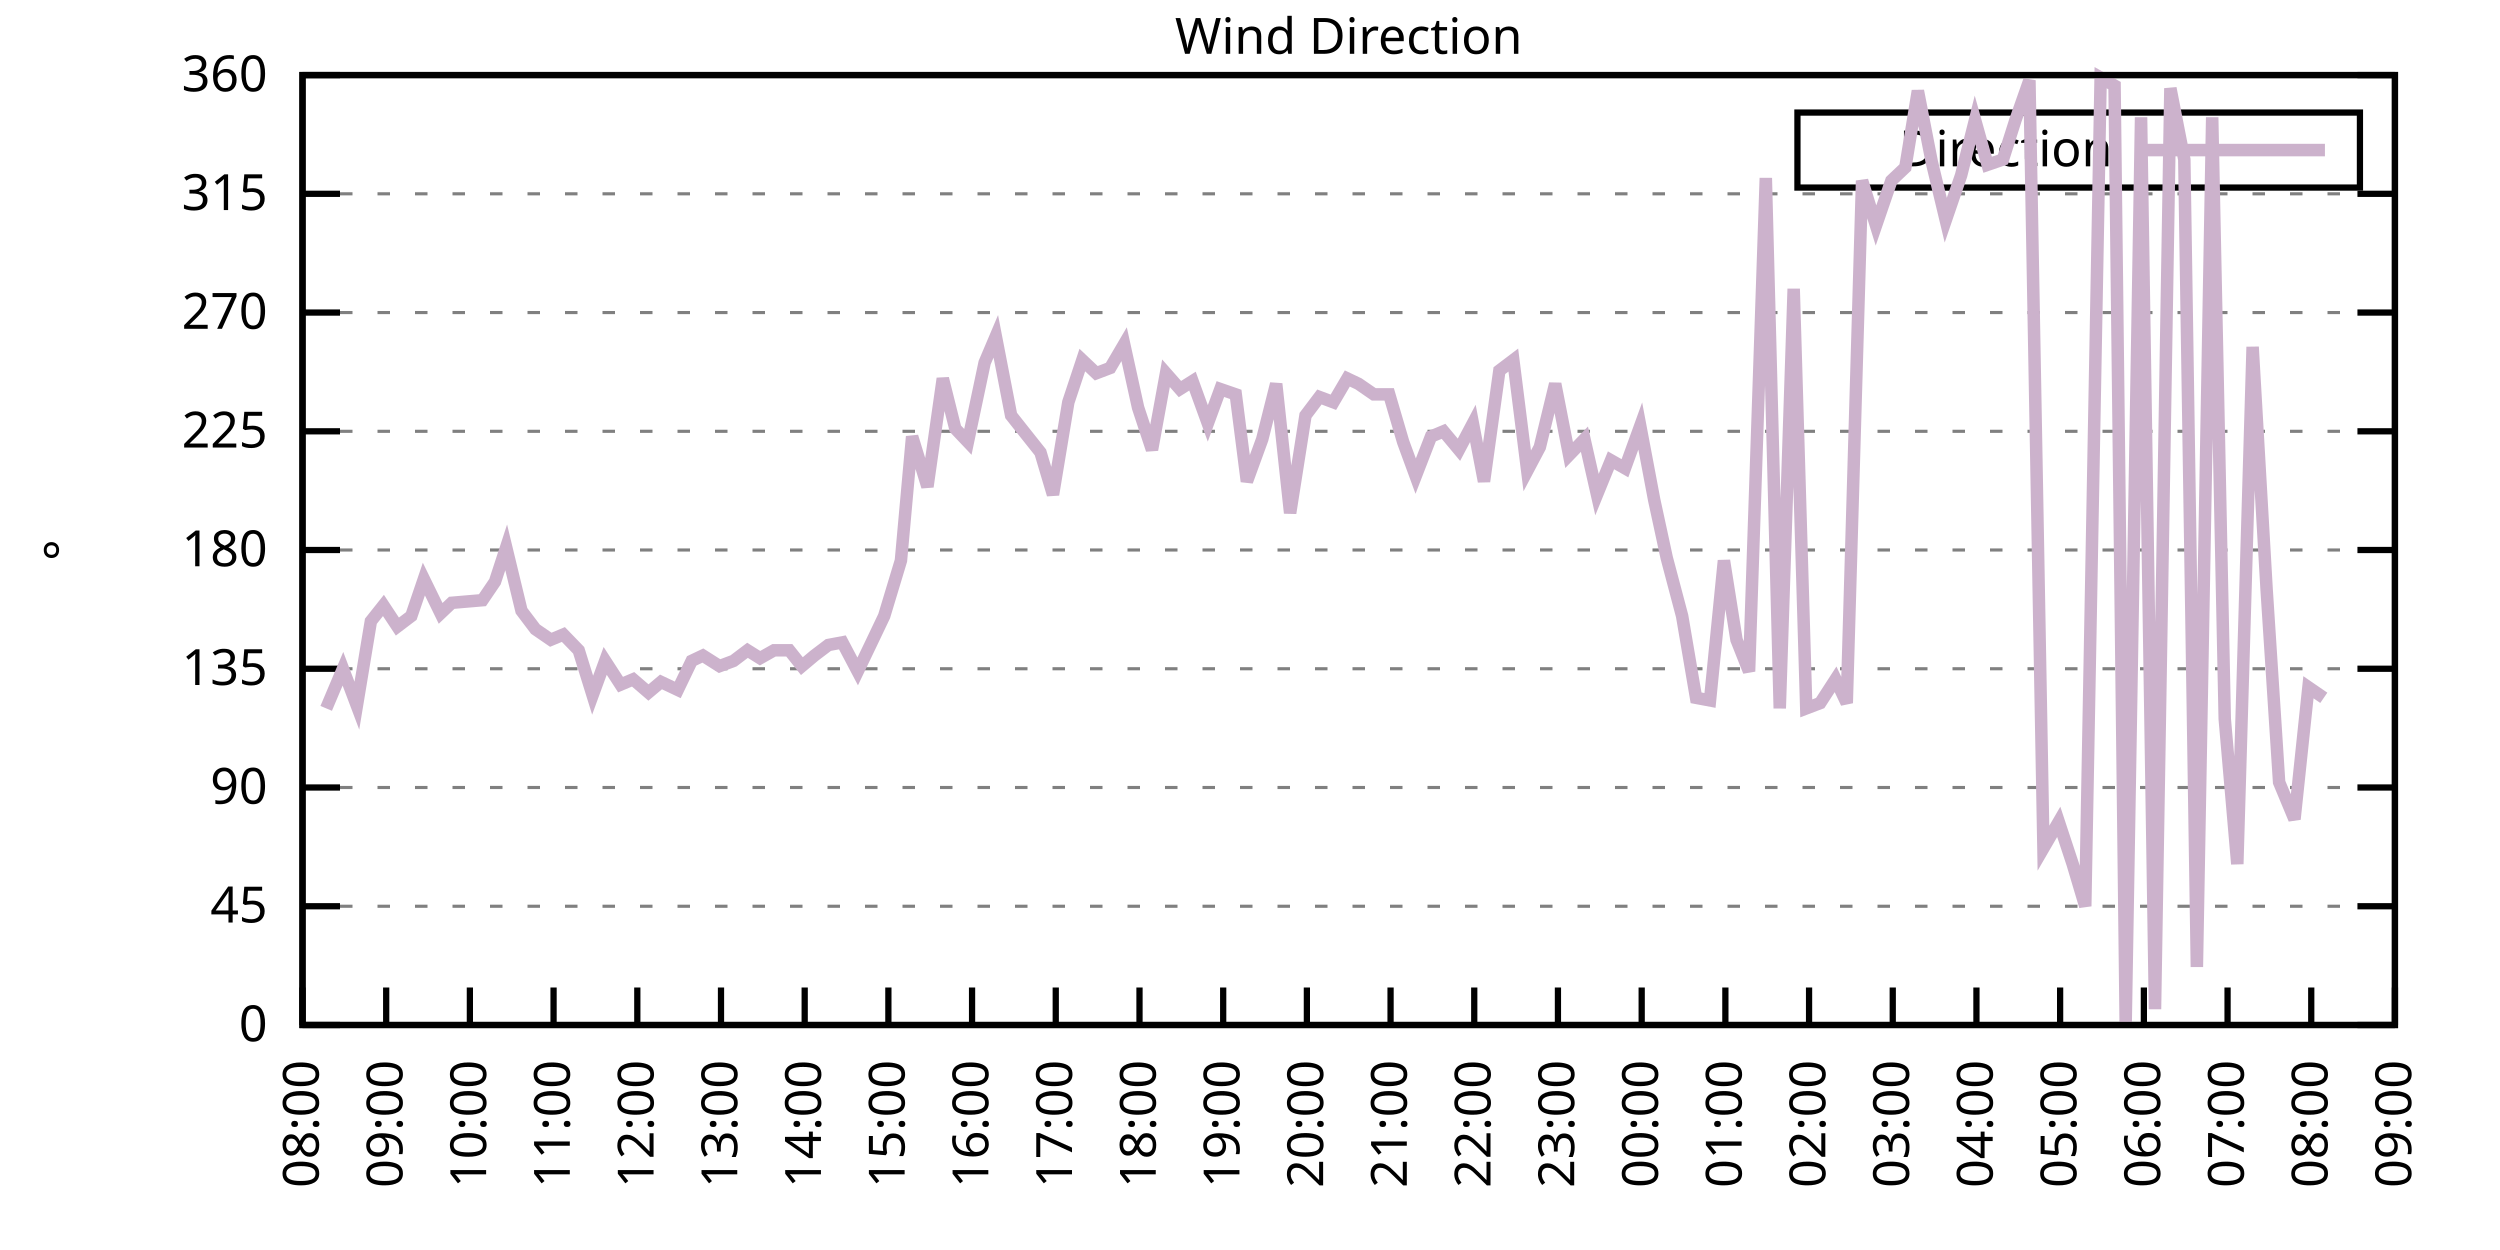
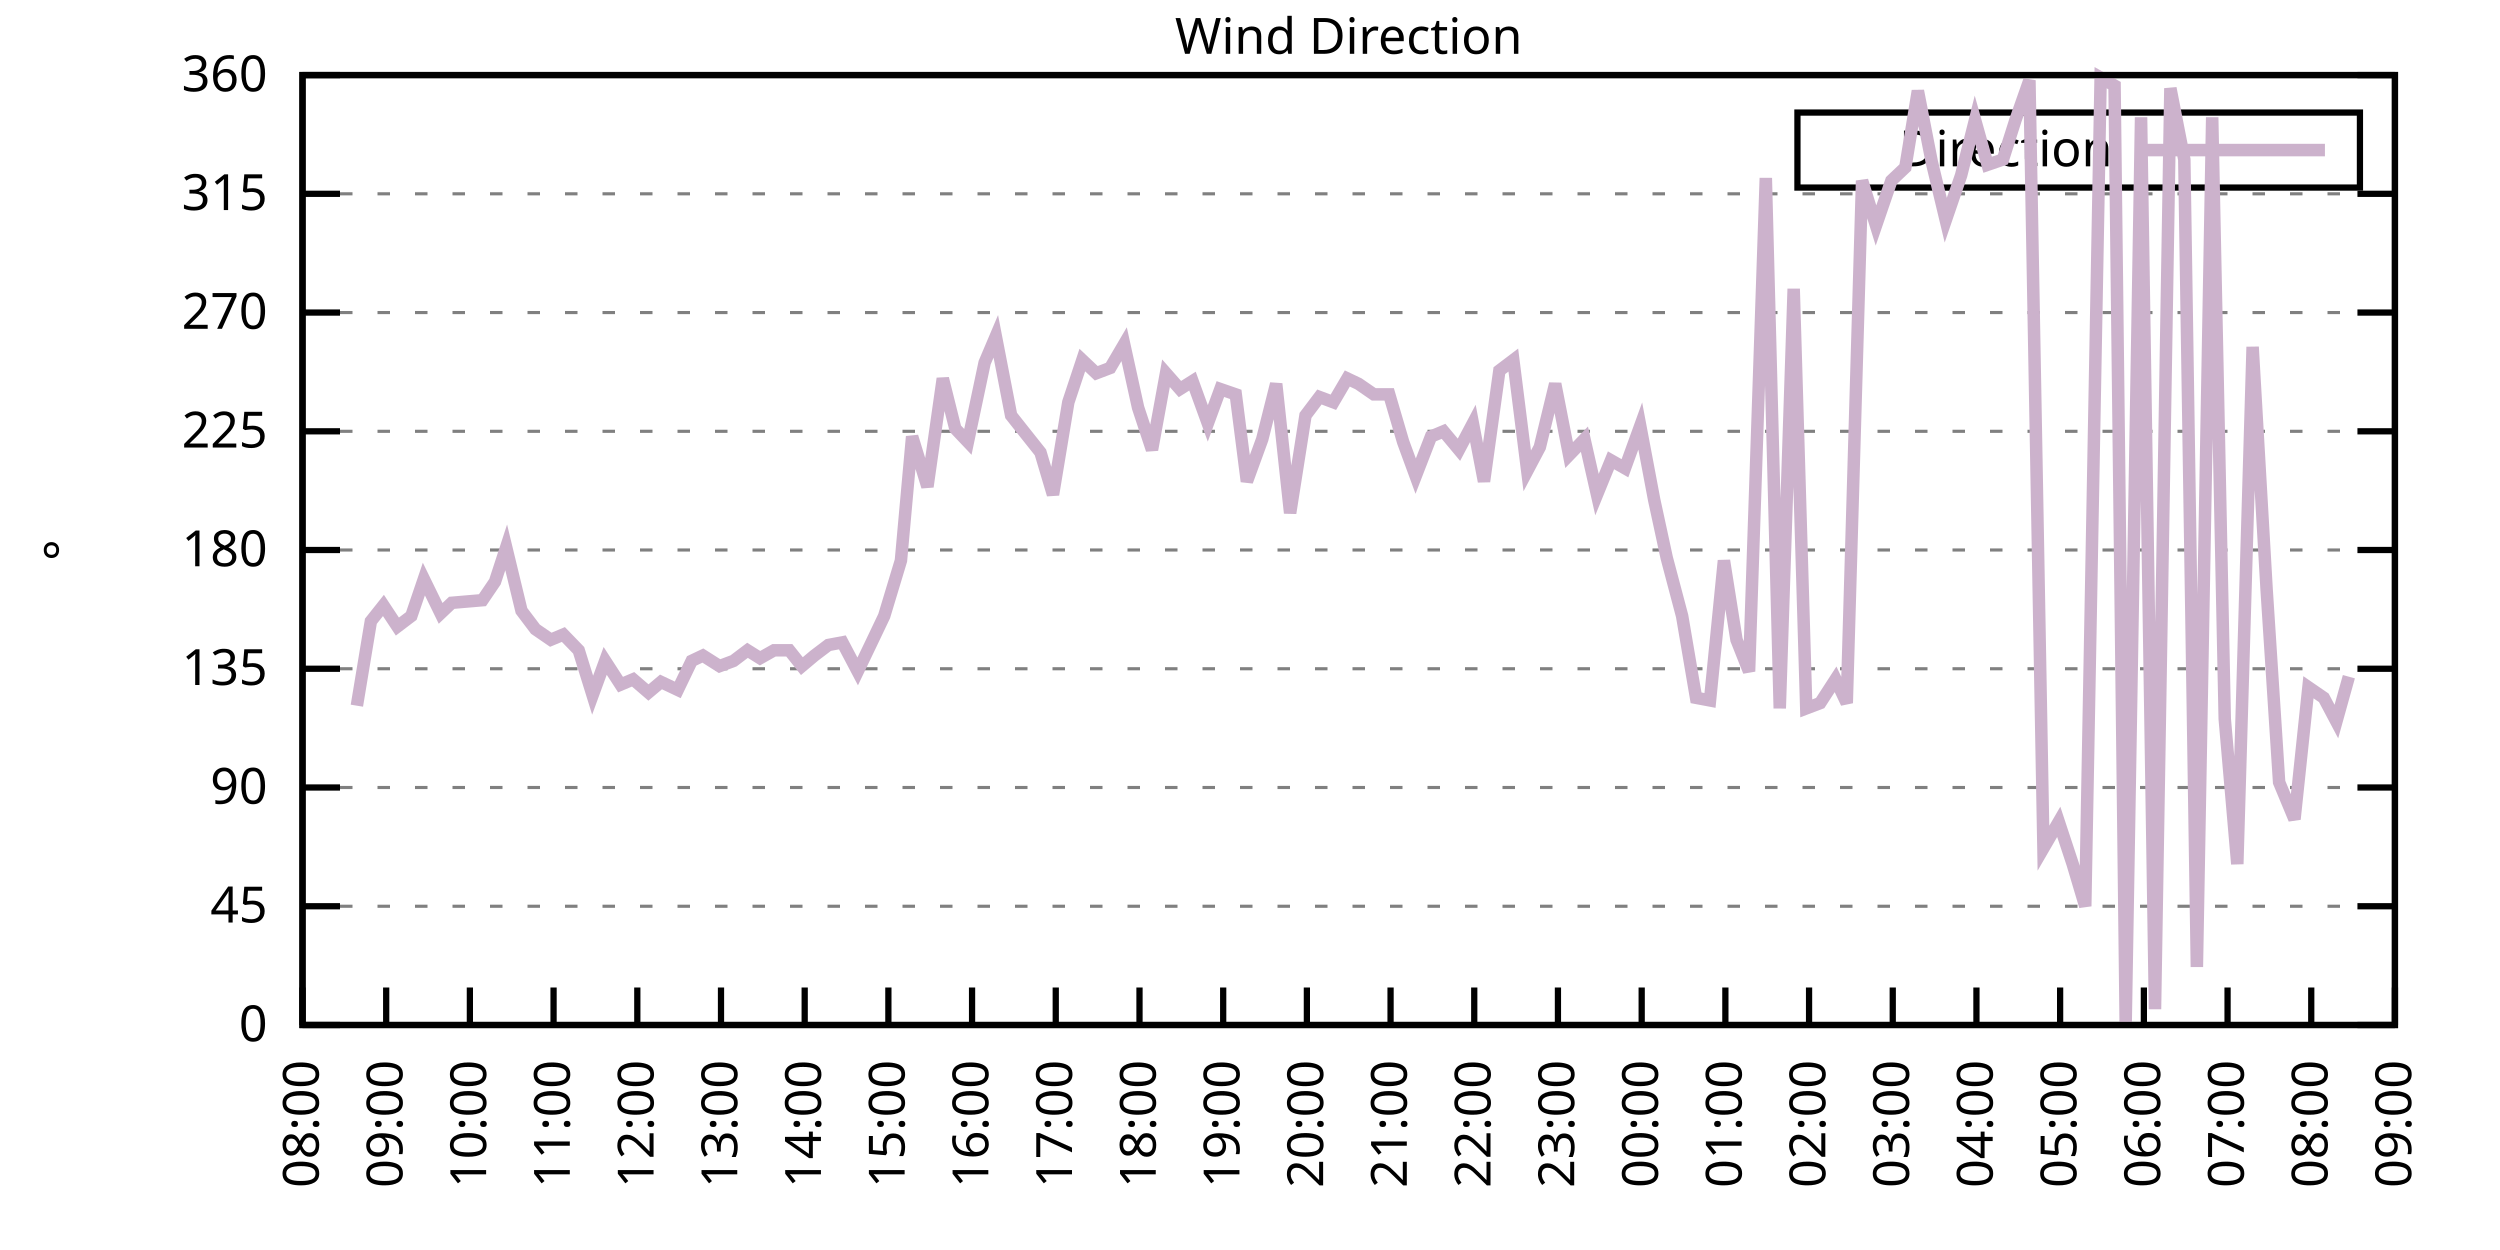
<svg xmlns="http://www.w3.org/2000/svg" xmlns:xlink="http://www.w3.org/1999/xlink" width="400" height="200" viewBox="0 0 400 200">
  <g id="gnuplot_canvas">
    <rect x="0" y="0" width="400" height="200" fill="none" />
    <defs>
      <circle id="gpDot" r="0.5" stroke-width="0.5" stroke="currentColor" />
      <path id="gpPt0" stroke-width="0.333" stroke="currentColor" d="M-1,0 h2 M0,-1 v2" />
      <path id="gpPt1" stroke-width="0.333" stroke="currentColor" d="M-1,-1 L1,1 M1,-1 L-1,1" />
      <path id="gpPt2" stroke-width="0.333" stroke="currentColor" d="M-1,0 L1,0 M0,-1 L0,1 M-1,-1 L1,1 M-1,1 L1,-1" />
      <rect id="gpPt3" stroke-width="0.333" stroke="currentColor" x="-1" y="-1" width="2" height="2" />
      <rect id="gpPt4" stroke-width="0.333" stroke="currentColor" fill="currentColor" x="-1" y="-1" width="2" height="2" />
      <circle id="gpPt5" stroke-width="0.333" stroke="currentColor" cx="0" cy="0" r="1" />
      <use xlink:href="#gpPt5" id="gpPt6" fill="currentColor" stroke="none" />
      <path id="gpPt7" stroke-width="0.333" stroke="currentColor" d="M0,-1.33 L-1.33,0.67 L1.33,0.67 z" />
      <use xlink:href="#gpPt7" id="gpPt8" fill="currentColor" stroke="none" />
      <use xlink:href="#gpPt7" id="gpPt9" stroke="currentColor" transform="rotate(180)" />
      <use xlink:href="#gpPt9" id="gpPt10" fill="currentColor" stroke="none" />
      <use xlink:href="#gpPt3" id="gpPt11" stroke="currentColor" transform="rotate(45)" />
      <use xlink:href="#gpPt11" id="gpPt12" fill="currentColor" stroke="none" />
      <path id="gpPt13" stroke-width="0.333" stroke="currentColor" d="M0,1.330 L1.265,0.411 L0.782,-1.067 L-0.782,-1.076 L-1.265,0.411 z" />
      <use xlink:href="#gpPt13" id="gpPt14" fill="currentColor" stroke="none" />
      <filter id="textbox" filterUnits="objectBoundingBox" x="0" y="0" height="1" width="1">
        <feFlood flood-color="white" flood-opacity="1" result="bgnd" />
        <feComposite in="SourceGraphic" in2="bgnd" operator="atop" />
      </filter>
      <filter id="greybox" filterUnits="objectBoundingBox" x="0" y="0" height="1" width="1">
        <feFlood flood-color="lightgrey" flood-opacity="1" result="grey" />
        <feComposite in="SourceGraphic" in2="grey" operator="atop" />
      </filter>
    </defs>
    <g fill="none" color="white" stroke="currentColor" stroke-width="1.00" stroke-linecap="butt" stroke-linejoin="miter">
</g>
    <g fill="none" color="black" stroke="currentColor" stroke-width="1.00" stroke-linecap="butt" stroke-linejoin="miter">
      <g stroke="none" shape-rendering="crispEdges">
        <polygon fill="rgb(255, 255, 255)" points="48.40,164.00 383.18,164.00 383.18,12.02 48.40,12.02 " />
      </g>
    </g>
    <g fill="none" color="black" stroke="currentColor" stroke-width="1.00" stroke-linecap="butt" stroke-linejoin="miter">
</g>
    <g fill="none" color="black" stroke="black" stroke-width="0.50" stroke-linecap="butt" stroke-linejoin="miter">
</g>
    <g fill="none" color="gray" stroke="currentColor" stroke-width="0.50" stroke-linecap="butt" stroke-linejoin="miter">
      <path stroke="gray" stroke-dasharray="2,4" class="gridline" d="M48.40,164.00 L383.19,164.00  " />
    </g>
    <g fill="none" color="gray" stroke="gray" stroke-width="1.00" stroke-linecap="butt" stroke-linejoin="miter">
</g>
    <g fill="none" color="black" stroke="currentColor" stroke-width="1.00" stroke-linecap="butt" stroke-linejoin="miter">
      <path stroke="black" d="M48.40,164.00 L54.40,164.00 M383.19,164.00 L377.19,164.00  " />
      <g transform="translate(42.80,166.60)" stroke="none" fill="black" font-family="Sans" font-size="8.00" text-anchor="end">
        <text>
          <tspan font-family="Sans"> 0</tspan>
        </text>
      </g>
    </g>
    <g fill="none" color="black" stroke="currentColor" stroke-width="1.00" stroke-linecap="butt" stroke-linejoin="miter">
</g>
    <g fill="none" color="black" stroke="black" stroke-width="0.50" stroke-linecap="butt" stroke-linejoin="miter">
</g>
    <g fill="none" color="gray" stroke="currentColor" stroke-width="0.50" stroke-linecap="butt" stroke-linejoin="miter">
      <path stroke="gray" stroke-dasharray="2,4" class="gridline" d="M48.40,145.00 L383.19,145.00  " />
    </g>
    <g fill="none" color="gray" stroke="gray" stroke-width="1.00" stroke-linecap="butt" stroke-linejoin="miter">
</g>
    <g fill="none" color="black" stroke="currentColor" stroke-width="1.00" stroke-linecap="butt" stroke-linejoin="miter">
      <path stroke="black" d="M48.40,145.00 L54.40,145.00 M383.19,145.00 L377.19,145.00  " />
      <g transform="translate(42.80,147.60)" stroke="none" fill="black" font-family="Sans" font-size="8.00" text-anchor="end">
        <text>
          <tspan font-family="Sans"> 45</tspan>
        </text>
      </g>
    </g>
    <g fill="none" color="black" stroke="currentColor" stroke-width="1.00" stroke-linecap="butt" stroke-linejoin="miter">
</g>
    <g fill="none" color="black" stroke="black" stroke-width="0.50" stroke-linecap="butt" stroke-linejoin="miter">
</g>
    <g fill="none" color="gray" stroke="currentColor" stroke-width="0.50" stroke-linecap="butt" stroke-linejoin="miter">
      <path stroke="gray" stroke-dasharray="2,4" class="gridline" d="M48.40,126.00 L383.19,126.00  " />
    </g>
    <g fill="none" color="gray" stroke="gray" stroke-width="1.00" stroke-linecap="butt" stroke-linejoin="miter">
</g>
    <g fill="none" color="black" stroke="currentColor" stroke-width="1.00" stroke-linecap="butt" stroke-linejoin="miter">
      <path stroke="black" d="M48.40,126.00 L54.40,126.00 M383.19,126.00 L377.19,126.00  " />
      <g transform="translate(42.80,128.60)" stroke="none" fill="black" font-family="Sans" font-size="8.00" text-anchor="end">
        <text>
          <tspan font-family="Sans"> 90</tspan>
        </text>
      </g>
    </g>
    <g fill="none" color="black" stroke="currentColor" stroke-width="1.00" stroke-linecap="butt" stroke-linejoin="miter">
</g>
    <g fill="none" color="black" stroke="black" stroke-width="0.50" stroke-linecap="butt" stroke-linejoin="miter">
</g>
    <g fill="none" color="gray" stroke="currentColor" stroke-width="0.50" stroke-linecap="butt" stroke-linejoin="miter">
      <path stroke="gray" stroke-dasharray="2,4" class="gridline" d="M48.40,107.00 L383.19,107.00  " />
    </g>
    <g fill="none" color="gray" stroke="gray" stroke-width="1.00" stroke-linecap="butt" stroke-linejoin="miter">
</g>
    <g fill="none" color="black" stroke="currentColor" stroke-width="1.00" stroke-linecap="butt" stroke-linejoin="miter">
      <path stroke="black" d="M48.40,107.00 L54.40,107.00 M383.19,107.00 L377.19,107.00  " />
      <g transform="translate(42.80,109.60)" stroke="none" fill="black" font-family="Sans" font-size="8.00" text-anchor="end">
        <text>
          <tspan font-family="Sans"> 135</tspan>
        </text>
      </g>
    </g>
    <g fill="none" color="black" stroke="currentColor" stroke-width="1.00" stroke-linecap="butt" stroke-linejoin="miter">
</g>
    <g fill="none" color="black" stroke="black" stroke-width="0.50" stroke-linecap="butt" stroke-linejoin="miter">
</g>
    <g fill="none" color="gray" stroke="currentColor" stroke-width="0.50" stroke-linecap="butt" stroke-linejoin="miter">
      <path stroke="gray" stroke-dasharray="2,4" class="gridline" d="M48.40,88.00 L383.19,88.00  " />
    </g>
    <g fill="none" color="gray" stroke="gray" stroke-width="1.00" stroke-linecap="butt" stroke-linejoin="miter">
</g>
    <g fill="none" color="black" stroke="currentColor" stroke-width="1.00" stroke-linecap="butt" stroke-linejoin="miter">
      <path stroke="black" d="M48.40,88.00 L54.40,88.00 M383.19,88.00 L377.19,88.00  " />
      <g transform="translate(42.80,90.60)" stroke="none" fill="black" font-family="Sans" font-size="8.00" text-anchor="end">
        <text>
          <tspan font-family="Sans"> 180</tspan>
        </text>
      </g>
    </g>
    <g fill="none" color="black" stroke="currentColor" stroke-width="1.00" stroke-linecap="butt" stroke-linejoin="miter">
</g>
    <g fill="none" color="black" stroke="black" stroke-width="0.50" stroke-linecap="butt" stroke-linejoin="miter">
</g>
    <g fill="none" color="gray" stroke="currentColor" stroke-width="0.50" stroke-linecap="butt" stroke-linejoin="miter">
      <path stroke="gray" stroke-dasharray="2,4" class="gridline" d="M48.40,69.01 L383.19,69.01  " />
    </g>
    <g fill="none" color="gray" stroke="gray" stroke-width="1.00" stroke-linecap="butt" stroke-linejoin="miter">
</g>
    <g fill="none" color="black" stroke="currentColor" stroke-width="1.00" stroke-linecap="butt" stroke-linejoin="miter">
      <path stroke="black" d="M48.40,69.01 L54.40,69.01 M383.19,69.01 L377.19,69.01  " />
      <g transform="translate(42.80,71.61)" stroke="none" fill="black" font-family="Sans" font-size="8.00" text-anchor="end">
        <text>
          <tspan font-family="Sans"> 225</tspan>
        </text>
      </g>
    </g>
    <g fill="none" color="black" stroke="currentColor" stroke-width="1.00" stroke-linecap="butt" stroke-linejoin="miter">
</g>
    <g fill="none" color="black" stroke="black" stroke-width="0.50" stroke-linecap="butt" stroke-linejoin="miter">
</g>
    <g fill="none" color="gray" stroke="currentColor" stroke-width="0.50" stroke-linecap="butt" stroke-linejoin="miter">
      <path stroke="gray" stroke-dasharray="2,4" class="gridline" d="M48.40,50.01 L383.19,50.01  " />
    </g>
    <g fill="none" color="gray" stroke="gray" stroke-width="1.00" stroke-linecap="butt" stroke-linejoin="miter">
</g>
    <g fill="none" color="black" stroke="currentColor" stroke-width="1.00" stroke-linecap="butt" stroke-linejoin="miter">
      <path stroke="black" d="M48.40,50.01 L54.40,50.01 M383.19,50.01 L377.19,50.01  " />
      <g transform="translate(42.80,52.61)" stroke="none" fill="black" font-family="Sans" font-size="8.00" text-anchor="end">
        <text>
          <tspan font-family="Sans"> 270</tspan>
        </text>
      </g>
    </g>
    <g fill="none" color="black" stroke="currentColor" stroke-width="1.00" stroke-linecap="butt" stroke-linejoin="miter">
</g>
    <g fill="none" color="black" stroke="black" stroke-width="0.50" stroke-linecap="butt" stroke-linejoin="miter">
</g>
    <g fill="none" color="gray" stroke="currentColor" stroke-width="0.50" stroke-linecap="butt" stroke-linejoin="miter">
      <path stroke="gray" stroke-dasharray="2,4" class="gridline" d="M48.40,31.01 L383.19,31.01  " />
    </g>
    <g fill="none" color="gray" stroke="gray" stroke-width="1.00" stroke-linecap="butt" stroke-linejoin="miter">
</g>
    <g fill="none" color="black" stroke="currentColor" stroke-width="1.00" stroke-linecap="butt" stroke-linejoin="miter">
      <path stroke="black" d="M48.40,31.01 L54.40,31.01 M383.19,31.01 L377.19,31.01  " />
      <g transform="translate(42.80,33.61)" stroke="none" fill="black" font-family="Sans" font-size="8.00" text-anchor="end">
        <text>
          <tspan font-family="Sans"> 315</tspan>
        </text>
      </g>
    </g>
    <g fill="none" color="black" stroke="currentColor" stroke-width="1.00" stroke-linecap="butt" stroke-linejoin="miter">
</g>
    <g fill="none" color="black" stroke="black" stroke-width="0.50" stroke-linecap="butt" stroke-linejoin="miter">
</g>
    <g fill="none" color="gray" stroke="currentColor" stroke-width="0.50" stroke-linecap="butt" stroke-linejoin="miter">
      <path stroke="gray" stroke-dasharray="2,4" class="gridline" d="M48.40,12.01 L383.19,12.01  " />
    </g>
    <g fill="none" color="gray" stroke="gray" stroke-width="1.00" stroke-linecap="butt" stroke-linejoin="miter">
</g>
    <g fill="none" color="black" stroke="currentColor" stroke-width="1.00" stroke-linecap="butt" stroke-linejoin="miter">
      <path stroke="black" d="M48.40,12.01 L54.40,12.01 M383.19,12.01 L377.19,12.01  " />
      <g transform="translate(42.80,14.61)" stroke="none" fill="black" font-family="Sans" font-size="8.00" text-anchor="end">
        <text>
          <tspan font-family="Sans"> 360</tspan>
        </text>
      </g>
    </g>
    <g fill="none" color="black" stroke="currentColor" stroke-width="1.00" stroke-linecap="butt" stroke-linejoin="miter">
      <path stroke="black" d="M48.40,164.00 L48.40,158.00  " />
      <g transform="translate(51.00,169.60) rotate(270.00)" stroke="none" fill="black" font-family="Sans" font-size="8.00" text-anchor="end">
        <text>
          <tspan font-family="Sans">08:00</tspan>
        </text>
      </g>
    </g>
    <g fill="none" color="black" stroke="currentColor" stroke-width="1.00" stroke-linecap="butt" stroke-linejoin="miter">
      <path stroke="black" d="M61.79,164.00 L61.79,158.00  " />
      <g transform="translate(64.39,169.60) rotate(270.00)" stroke="none" fill="black" font-family="Sans" font-size="8.00" text-anchor="end">
        <text>
          <tspan font-family="Sans">09:00</tspan>
        </text>
      </g>
    </g>
    <g fill="none" color="black" stroke="currentColor" stroke-width="1.00" stroke-linecap="butt" stroke-linejoin="miter">
      <path stroke="black" d="M75.18,164.00 L75.18,158.00  " />
      <g transform="translate(77.78,169.60) rotate(270.00)" stroke="none" fill="black" font-family="Sans" font-size="8.00" text-anchor="end">
        <text>
          <tspan font-family="Sans">10:00</tspan>
        </text>
      </g>
    </g>
    <g fill="none" color="black" stroke="currentColor" stroke-width="1.00" stroke-linecap="butt" stroke-linejoin="miter">
      <path stroke="black" d="M88.57,164.00 L88.57,158.00  " />
      <g transform="translate(91.17,169.60) rotate(270.00)" stroke="none" fill="black" font-family="Sans" font-size="8.00" text-anchor="end">
        <text>
          <tspan font-family="Sans">11:00</tspan>
        </text>
      </g>
    </g>
    <g fill="none" color="black" stroke="currentColor" stroke-width="1.00" stroke-linecap="butt" stroke-linejoin="miter">
      <path stroke="black" d="M101.97,164.00 L101.97,158.00  " />
      <g transform="translate(104.57,169.60) rotate(270.00)" stroke="none" fill="black" font-family="Sans" font-size="8.00" text-anchor="end">
        <text>
          <tspan font-family="Sans">12:00</tspan>
        </text>
      </g>
    </g>
    <g fill="none" color="black" stroke="currentColor" stroke-width="1.00" stroke-linecap="butt" stroke-linejoin="miter">
      <path stroke="black" d="M115.36,164.00 L115.36,158.00  " />
      <g transform="translate(117.96,169.60) rotate(270.00)" stroke="none" fill="black" font-family="Sans" font-size="8.00" text-anchor="end">
        <text>
          <tspan font-family="Sans">13:00</tspan>
        </text>
      </g>
    </g>
    <g fill="none" color="black" stroke="currentColor" stroke-width="1.00" stroke-linecap="butt" stroke-linejoin="miter">
      <path stroke="black" d="M128.75,164.00 L128.75,158.00  " />
      <g transform="translate(131.35,169.60) rotate(270.00)" stroke="none" fill="black" font-family="Sans" font-size="8.00" text-anchor="end">
        <text>
          <tspan font-family="Sans">14:00</tspan>
        </text>
      </g>
    </g>
    <g fill="none" color="black" stroke="currentColor" stroke-width="1.00" stroke-linecap="butt" stroke-linejoin="miter">
      <path stroke="black" d="M142.14,164.00 L142.14,158.00  " />
      <g transform="translate(144.74,169.60) rotate(270.00)" stroke="none" fill="black" font-family="Sans" font-size="8.00" text-anchor="end">
        <text>
          <tspan font-family="Sans">15:00</tspan>
        </text>
      </g>
    </g>
    <g fill="none" color="black" stroke="currentColor" stroke-width="1.00" stroke-linecap="butt" stroke-linejoin="miter">
      <path stroke="black" d="M155.53,164.00 L155.53,158.00  " />
      <g transform="translate(158.13,169.60) rotate(270.00)" stroke="none" fill="black" font-family="Sans" font-size="8.00" text-anchor="end">
        <text>
          <tspan font-family="Sans">16:00</tspan>
        </text>
      </g>
    </g>
    <g fill="none" color="black" stroke="currentColor" stroke-width="1.00" stroke-linecap="butt" stroke-linejoin="miter">
      <path stroke="black" d="M168.92,164.00 L168.92,158.00  " />
      <g transform="translate(171.52,169.60) rotate(270.00)" stroke="none" fill="black" font-family="Sans" font-size="8.00" text-anchor="end">
        <text>
          <tspan font-family="Sans">17:00</tspan>
        </text>
      </g>
    </g>
    <g fill="none" color="black" stroke="currentColor" stroke-width="1.00" stroke-linecap="butt" stroke-linejoin="miter">
      <path stroke="black" d="M182.32,164.00 L182.32,158.00  " />
      <g transform="translate(184.92,169.60) rotate(270.00)" stroke="none" fill="black" font-family="Sans" font-size="8.00" text-anchor="end">
        <text>
          <tspan font-family="Sans">18:00</tspan>
        </text>
      </g>
    </g>
    <g fill="none" color="black" stroke="currentColor" stroke-width="1.00" stroke-linecap="butt" stroke-linejoin="miter">
      <path stroke="black" d="M195.71,164.00 L195.71,158.00  " />
      <g transform="translate(198.31,169.60) rotate(270.00)" stroke="none" fill="black" font-family="Sans" font-size="8.00" text-anchor="end">
        <text>
          <tspan font-family="Sans">19:00</tspan>
        </text>
      </g>
    </g>
    <g fill="none" color="black" stroke="currentColor" stroke-width="1.00" stroke-linecap="butt" stroke-linejoin="miter">
      <path stroke="black" d="M209.10,164.00 L209.10,158.00  " />
      <g transform="translate(211.70,169.60) rotate(270.00)" stroke="none" fill="black" font-family="Sans" font-size="8.00" text-anchor="end">
        <text>
          <tspan font-family="Sans">20:00</tspan>
        </text>
      </g>
    </g>
    <g fill="none" color="black" stroke="currentColor" stroke-width="1.00" stroke-linecap="butt" stroke-linejoin="miter">
      <path stroke="black" d="M222.49,164.00 L222.49,158.00  " />
      <g transform="translate(225.09,169.60) rotate(270.00)" stroke="none" fill="black" font-family="Sans" font-size="8.00" text-anchor="end">
        <text>
          <tspan font-family="Sans">21:00</tspan>
        </text>
      </g>
    </g>
    <g fill="none" color="black" stroke="currentColor" stroke-width="1.00" stroke-linecap="butt" stroke-linejoin="miter">
      <path stroke="black" d="M235.88,164.00 L235.88,158.00  " />
      <g transform="translate(238.48,169.60) rotate(270.00)" stroke="none" fill="black" font-family="Sans" font-size="8.00" text-anchor="end">
        <text>
          <tspan font-family="Sans">22:00</tspan>
        </text>
      </g>
    </g>
    <g fill="none" color="black" stroke="currentColor" stroke-width="1.00" stroke-linecap="butt" stroke-linejoin="miter">
      <path stroke="black" d="M249.27,164.00 L249.27,158.00  " />
      <g transform="translate(251.87,169.60) rotate(270.00)" stroke="none" fill="black" font-family="Sans" font-size="8.00" text-anchor="end">
        <text>
          <tspan font-family="Sans">23:00</tspan>
        </text>
      </g>
    </g>
    <g fill="none" color="black" stroke="currentColor" stroke-width="1.00" stroke-linecap="butt" stroke-linejoin="miter">
      <path stroke="black" d="M262.67,164.00 L262.67,158.00  " />
      <g transform="translate(265.27,169.60) rotate(270.00)" stroke="none" fill="black" font-family="Sans" font-size="8.00" text-anchor="end">
        <text>
          <tspan font-family="Sans">00:00</tspan>
        </text>
      </g>
    </g>
    <g fill="none" color="black" stroke="currentColor" stroke-width="1.00" stroke-linecap="butt" stroke-linejoin="miter">
      <path stroke="black" d="M276.06,164.00 L276.06,158.00  " />
      <g transform="translate(278.66,169.60) rotate(270.00)" stroke="none" fill="black" font-family="Sans" font-size="8.00" text-anchor="end">
        <text>
          <tspan font-family="Sans">01:00</tspan>
        </text>
      </g>
    </g>
    <g fill="none" color="black" stroke="currentColor" stroke-width="1.00" stroke-linecap="butt" stroke-linejoin="miter">
      <path stroke="black" d="M289.45,164.00 L289.45,158.00  " />
      <g transform="translate(292.05,169.60) rotate(270.00)" stroke="none" fill="black" font-family="Sans" font-size="8.00" text-anchor="end">
        <text>
          <tspan font-family="Sans">02:00</tspan>
        </text>
      </g>
    </g>
    <g fill="none" color="black" stroke="currentColor" stroke-width="1.00" stroke-linecap="butt" stroke-linejoin="miter">
      <path stroke="black" d="M302.84,164.00 L302.84,158.00  " />
      <g transform="translate(305.44,169.60) rotate(270.00)" stroke="none" fill="black" font-family="Sans" font-size="8.00" text-anchor="end">
        <text>
          <tspan font-family="Sans">03:00</tspan>
        </text>
      </g>
    </g>
    <g fill="none" color="black" stroke="currentColor" stroke-width="1.00" stroke-linecap="butt" stroke-linejoin="miter">
      <path stroke="black" d="M316.23,164.00 L316.23,158.00  " />
      <g transform="translate(318.83,169.60) rotate(270.00)" stroke="none" fill="black" font-family="Sans" font-size="8.00" text-anchor="end">
        <text>
          <tspan font-family="Sans">04:00</tspan>
        </text>
      </g>
    </g>
    <g fill="none" color="black" stroke="currentColor" stroke-width="1.00" stroke-linecap="butt" stroke-linejoin="miter">
      <path stroke="black" d="M329.62,164.00 L329.62,158.00  " />
      <g transform="translate(332.22,169.60) rotate(270.00)" stroke="none" fill="black" font-family="Sans" font-size="8.00" text-anchor="end">
        <text>
          <tspan font-family="Sans">05:00</tspan>
        </text>
      </g>
    </g>
    <g fill="none" color="black" stroke="currentColor" stroke-width="1.00" stroke-linecap="butt" stroke-linejoin="miter">
      <path stroke="black" d="M343.02,164.00 L343.02,158.00  " />
      <g transform="translate(345.62,169.60) rotate(270.00)" stroke="none" fill="black" font-family="Sans" font-size="8.00" text-anchor="end">
        <text>
          <tspan font-family="Sans">06:00</tspan>
        </text>
      </g>
    </g>
    <g fill="none" color="black" stroke="currentColor" stroke-width="1.00" stroke-linecap="butt" stroke-linejoin="miter">
      <path stroke="black" d="M356.41,164.00 L356.41,158.00  " />
      <g transform="translate(359.01,169.60) rotate(270.00)" stroke="none" fill="black" font-family="Sans" font-size="8.00" text-anchor="end">
        <text>
          <tspan font-family="Sans">07:00</tspan>
        </text>
      </g>
    </g>
    <g fill="none" color="black" stroke="currentColor" stroke-width="1.00" stroke-linecap="butt" stroke-linejoin="miter">
      <path stroke="black" d="M369.80,164.00 L369.80,158.00  " />
      <g transform="translate(372.40,169.60) rotate(270.00)" stroke="none" fill="black" font-family="Sans" font-size="8.00" text-anchor="end">
        <text>
          <tspan font-family="Sans">08:00</tspan>
        </text>
      </g>
    </g>
    <g fill="none" color="black" stroke="currentColor" stroke-width="1.00" stroke-linecap="butt" stroke-linejoin="miter">
      <path stroke="black" d="M383.19,164.00 L383.19,158.00  " />
      <g transform="translate(385.79,169.60) rotate(270.00)" stroke="none" fill="black" font-family="Sans" font-size="8.00" text-anchor="end">
        <text>
          <tspan font-family="Sans">09:00</tspan>
        </text>
      </g>
    </g>
    <g fill="none" color="black" stroke="currentColor" stroke-width="1.00" stroke-linecap="butt" stroke-linejoin="miter">
</g>
    <g fill="none" color="black" stroke="currentColor" stroke-width="1.00" stroke-linecap="butt" stroke-linejoin="miter">
      <path stroke="black" d="M48.40,12.01 L48.40,164.00 L383.19,164.00 L383.19,12.01 L48.40,12.01 Z  " />
    </g>
    <g fill="none" color="black" stroke="currentColor" stroke-width="1.00" stroke-linecap="butt" stroke-linejoin="miter">
</g>
    <g fill="none" color="black" stroke="currentColor" stroke-width="1.00" stroke-linecap="butt" stroke-linejoin="miter">
      <path stroke="black" d="M287.59,30.01 L287.59,18.01 L377.59,18.01 L377.59,30.01 L287.59,30.01 Z  " />
    </g>
    <g id="Wind_direction_plot_1">
      <g fill="none" color="white" stroke="black" stroke-width="2.00" stroke-linecap="butt" stroke-linejoin="miter">
</g>
      <g fill="none" color="black" stroke="currentColor" stroke-width="2.00" stroke-linecap="butt" stroke-linejoin="miter">
        <g transform="translate(337.99,26.61)" stroke="none" fill="black" font-family="Sans" font-size="8.00" text-anchor="end">
          <text>
            <tspan font-family="Sans">Direction</tspan>
          </text>
        </g>
      </g>
      <g fill="none" color="black" stroke="currentColor" stroke-width="2.00" stroke-linecap="butt" stroke-linejoin="miter">
-         <path stroke="rgb(204, 178, 204)" d="M343.59,24.01 L371.99,24.01 M52.19,113.34 L54.87,107.00 L57.10,112.91 L59.34,99.40 L61.35,96.87 L63.58,100.25   L65.81,98.56 L67.82,92.65 L70.50,98.14 L72.28,96.45 L77.19,96.03 L79.20,93.07 L80.99,87.58 L83.44,97.72   L85.67,100.67 L88.13,102.36 L90.14,101.52 L92.59,104.05 L94.82,111.23 L96.83,105.74 L99.29,109.54 L101.30,108.69   L103.75,110.80 L105.76,109.11 L108.44,110.38 L110.67,105.74 L112.46,104.89 L115.13,106.58 L117.37,105.74 L119.60,104.05   L121.61,105.31 L123.84,104.05 L126.29,104.05 L128.30,106.58 L130.31,104.89 L132.54,103.20 L134.78,102.78 L137.23,107.43   L139.46,102.78 L141.47,98.56 L144.15,89.69 L145.94,69.85 L148.39,77.87 L150.85,60.56 L152.85,68.58 L154.86,70.70   L157.54,58.03 L159.33,53.81 L161.78,66.47 L163.79,69.01 L166.47,72.38 L168.48,79.14 L170.93,64.36 L173.17,57.61   L175.40,59.72 L177.63,58.87 L179.86,55.07 L182.09,65.21 L184.32,71.96 L186.56,59.72 L188.79,62.25 L190.80,60.98   L193.25,67.74 L195.26,62.25 L197.72,63.10 L199.50,77.03 L201.96,70.27 L204.19,61.41 L206.42,82.09 L208.88,66.47   L211.11,63.52 L213.34,64.36 L215.57,60.56 L217.36,61.41 L219.81,63.10 L222.27,63.10 L224.50,70.70 L226.51,76.18   L228.96,69.85 L230.97,69.01 L233.43,71.96 L235.66,67.74 L237.44,77.03 L239.90,59.30 L242.13,57.61 L244.36,75.34   L246.37,71.54 L248.83,61.41 L251.06,72.81 L253.51,70.27 L255.52,79.14 L257.76,73.65 L259.99,74.92 L262.44,68.16   L264.67,79.98 L266.68,89.27 L269.14,98.56 L271.37,111.65 L273.60,112.07 L275.83,89.69 L277.84,102.36 L279.85,107.43   L282.53,28.48 L284.76,113.34 L286.99,46.21 L289.00,113.34 L291.23,112.49 L293.69,108.69 L295.48,112.49 L297.93,28.90   L300.16,36.08 L302.62,28.90 L304.85,26.79 L306.86,14.54 L309.09,25.94 L311.32,35.23 L313.78,28.05 L316.01,19.19   L318.02,26.36 L320.47,25.52 L322.48,19.19 L324.71,12.85 L326.95,135.71 L329.40,131.49 L331.63,138.25 L333.64,145.00   L336.10,12.43 L338.33,13.70 L340.11,163.58 L342.57,18.77 L344.80,161.47 L347.26,14.12 L349.49,25.52 L351.50,154.71   L353.95,18.77 L355.96,115.03 L357.97,138.25 L360.42,55.50 L362.66,94.34 L364.66,125.16 L367.12,131.07 L369.35,109.96   L371.81,111.65  " />
+         <path stroke="rgb(204, 178, 204)" d="M343.59,24.01 L371.99,24.01 M57.10,112.91 L59.34,99.40 L61.35,96.87 L63.58,100.25 L65.81,98.56 L67.82,92.65   L70.50,98.14 L72.28,96.45 L77.19,96.03 L79.20,93.07 L80.99,87.58 L83.44,97.72 L85.67,100.67 L88.13,102.36   L90.14,101.52 L92.59,104.05 L94.82,111.23 L96.83,105.74 L99.29,109.54 L101.30,108.69 L103.75,110.80 L105.76,109.11   L108.44,110.38 L110.67,105.74 L112.46,104.89 L115.13,106.58 L117.37,105.74 L119.60,104.05 L121.61,105.31 L123.84,104.05   L126.29,104.05 L128.30,106.58 L130.31,104.89 L132.54,103.20 L134.78,102.78 L137.23,107.43 L139.46,102.78 L141.47,98.56   L144.15,89.69 L145.94,69.85 L148.39,77.87 L150.85,60.56 L152.85,68.58 L154.86,70.70 L157.54,58.03 L159.33,53.81   L161.78,66.47 L163.79,69.01 L166.47,72.38 L168.48,79.14 L170.93,64.36 L173.17,57.61 L175.40,59.72 L177.63,58.87   L179.86,55.07 L182.09,65.21 L184.32,71.96 L186.56,59.72 L188.79,62.25 L190.80,60.98 L193.25,67.74 L195.26,62.25   L197.72,63.10 L199.50,77.03 L201.96,70.27 L204.19,61.41 L206.42,82.09 L208.88,66.47 L211.11,63.52 L213.34,64.36   L215.57,60.56 L217.36,61.41 L219.81,63.10 L222.27,63.10 L224.50,70.70 L226.51,76.18 L228.96,69.85 L230.97,69.01   L233.43,71.96 L235.66,67.74 L237.44,77.03 L239.90,59.30 L242.13,57.61 L244.36,75.34 L246.37,71.54 L248.83,61.41   L251.06,72.81 L253.51,70.27 L255.52,79.14 L257.76,73.65 L259.99,74.92 L262.44,68.16 L264.67,79.98 L266.68,89.27   L269.14,98.56 L271.37,111.65 L273.60,112.07 L275.83,89.69 L277.84,102.36 L279.85,107.43 L282.53,28.48 L284.76,113.34   L286.99,46.21 L289.00,113.34 L291.23,112.49 L293.69,108.69 L295.48,112.49 L297.93,28.90 L300.16,36.08 L302.62,28.90   L304.85,26.79 L306.86,14.54 L309.09,25.94 L311.32,35.23 L313.78,28.05 L316.01,19.19 L318.02,26.36 L320.47,25.52   L322.48,19.19 L324.71,12.85 L326.95,135.71 L329.40,131.49 L331.63,138.25 L333.64,145.00 L336.10,12.43 L338.33,13.70   L340.11,163.58 L342.57,18.77 L344.80,161.47 L347.26,14.12 L349.49,25.52 L351.50,154.71 L353.95,18.77 L355.96,115.03   L357.97,138.25 L360.42,55.50 L362.66,94.34 L364.66,125.16 L367.12,131.07 L369.35,109.96 L371.81,111.65 L373.82,115.45   L375.82,108.27  " />
      </g>
    </g>
    <g fill="none" color="black" stroke="currentColor" stroke-width="2.00" stroke-linecap="butt" stroke-linejoin="miter">
</g>
    <g fill="none" color="black" stroke="black" stroke-width="1.00" stroke-linecap="butt" stroke-linejoin="miter">
</g>
    <g fill="none" color="black" stroke="currentColor" stroke-width="1.00" stroke-linecap="butt" stroke-linejoin="miter">
      <path stroke="black" d="M48.40,12.01 L48.40,164.00 L383.19,164.00 L383.19,12.01 L48.40,12.01 Z  " />
      <g transform="translate(12.80,88.01) rotate(270.00)" stroke="none" fill="black" font-family="Sans" font-size="8.00" text-anchor="middle">
        <text>
          <tspan font-family="Sans">°</tspan>
        </text>
      </g>
    </g>
    <g fill="none" color="black" stroke="currentColor" stroke-width="1.00" stroke-linecap="butt" stroke-linejoin="miter">
</g>
    <g fill="none" color="black" stroke="currentColor" stroke-width="1.00" stroke-linecap="butt" stroke-linejoin="miter">
      <g transform="translate(215.79,8.61)" stroke="none" fill="black" font-family="Sans" font-size="8.00" text-anchor="middle">
        <text>
          <tspan font-family="Sans">Wind Direction</tspan>
        </text>
      </g>
    </g>
    <g fill="none" color="black" stroke="currentColor" stroke-width="1.00" stroke-linecap="butt" stroke-linejoin="miter">
</g>
  </g>
</svg>
